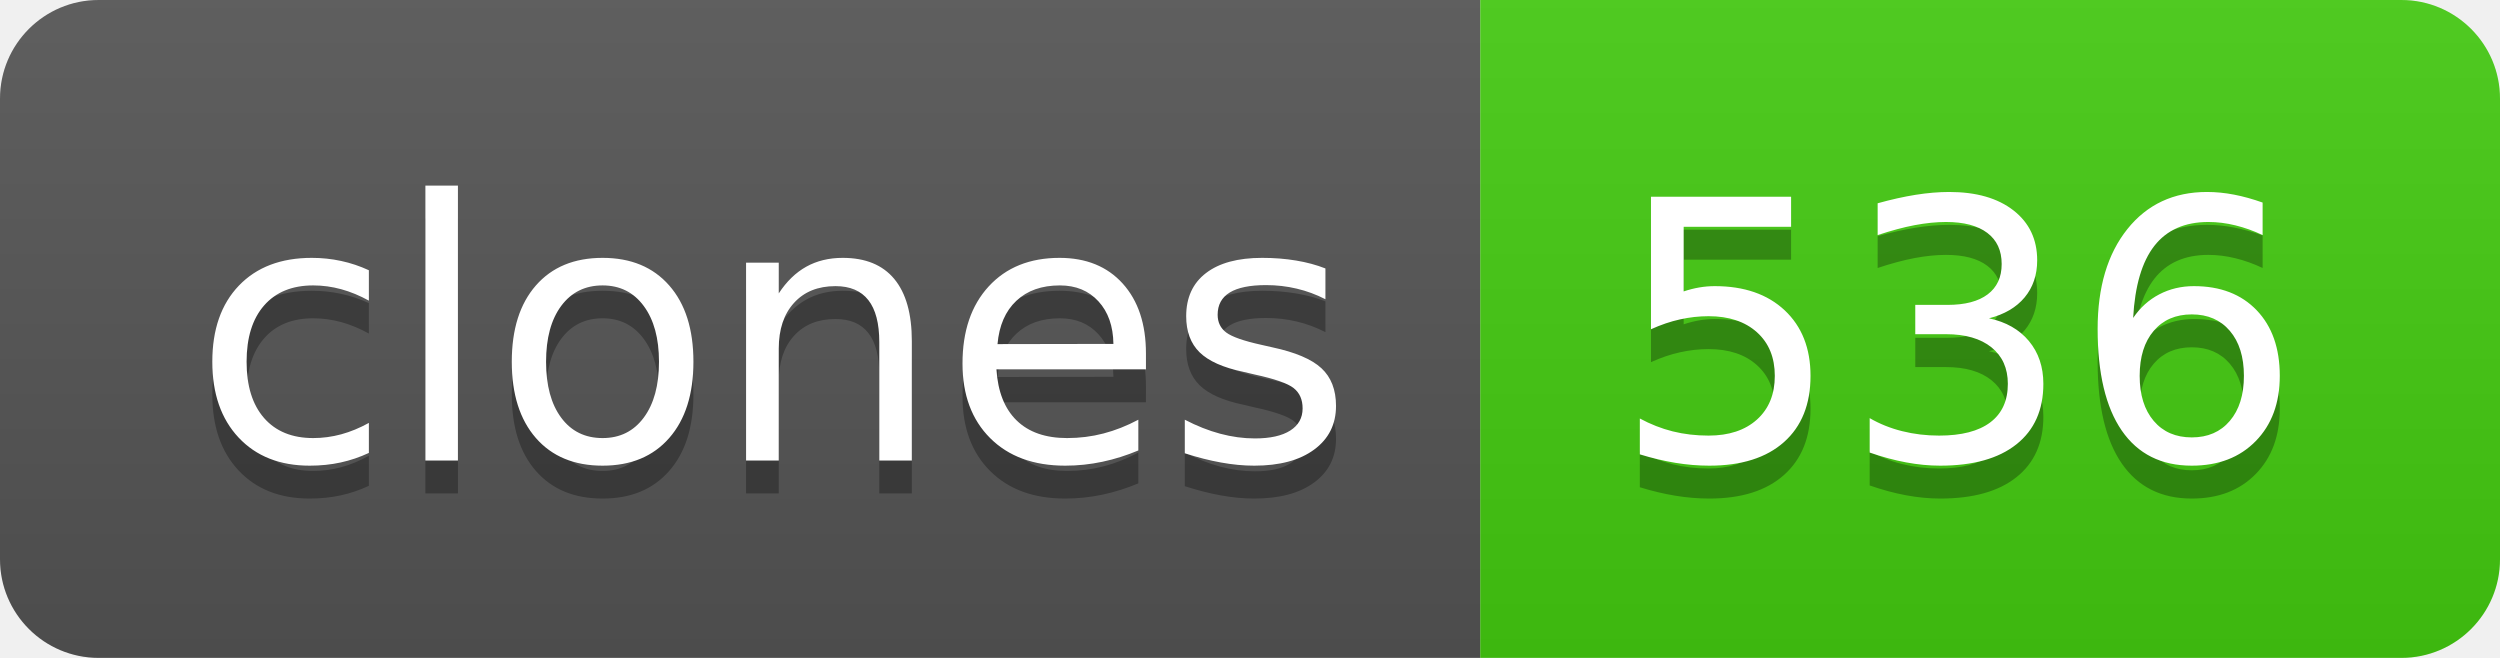
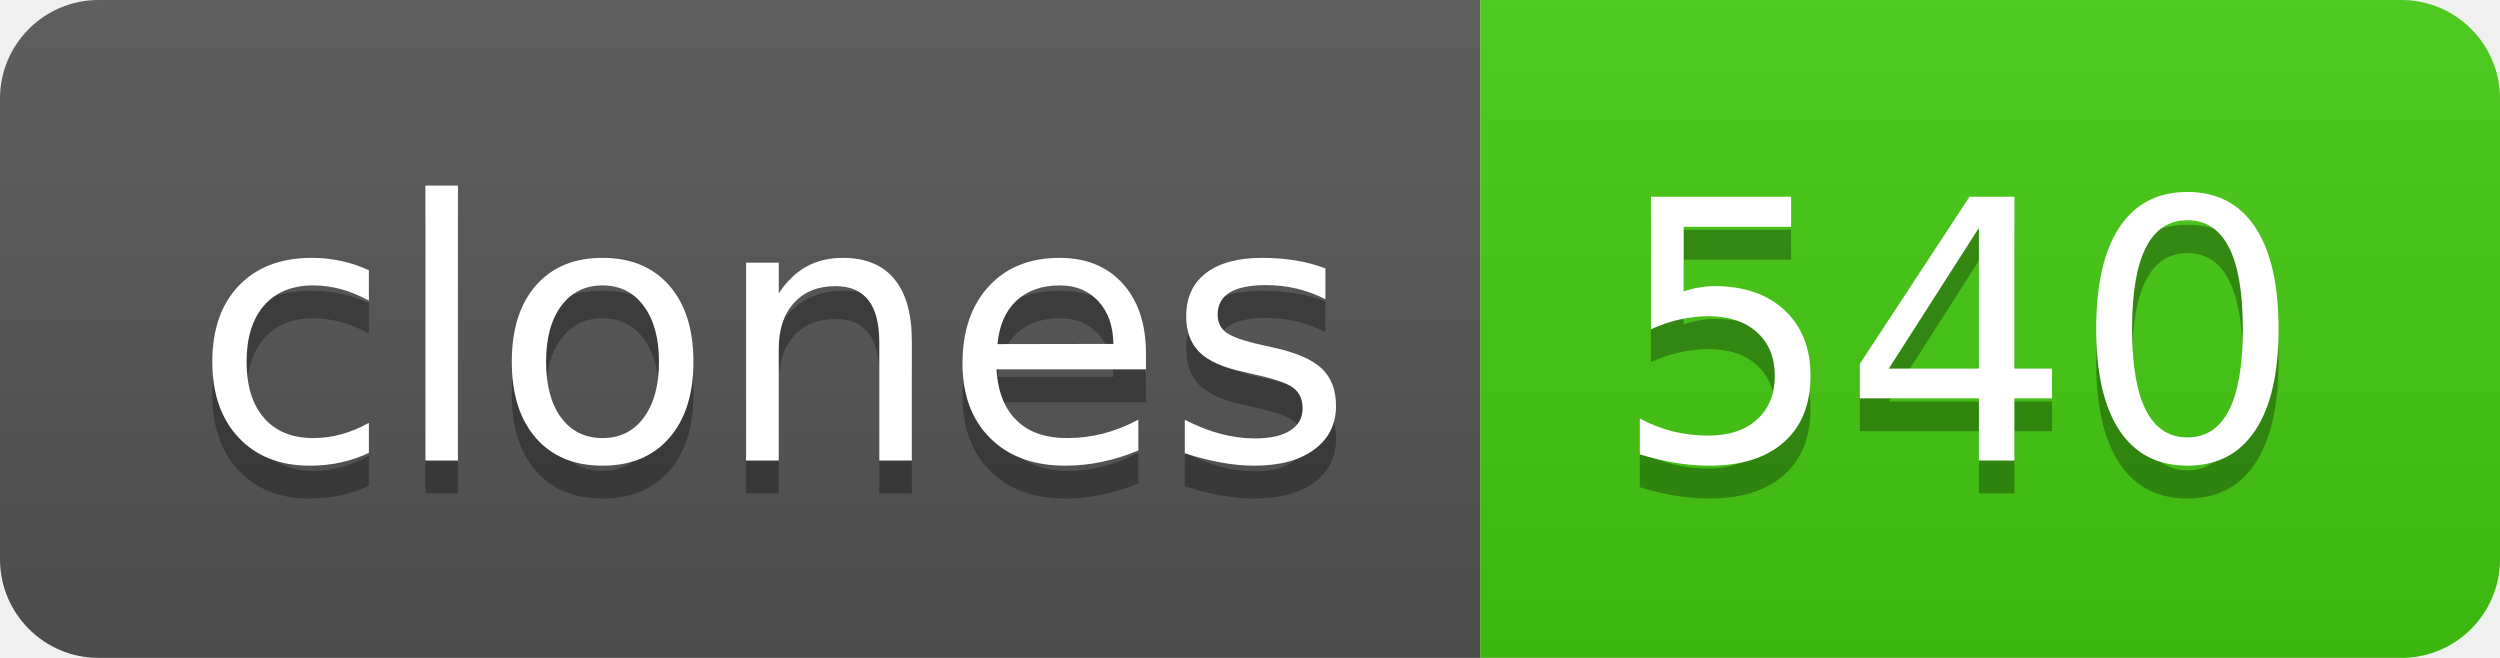
- <svg xmlns="http://www.w3.org/2000/svg" width="76" height="20" role="img" aria-label="clones: 536">
+ <svg xmlns="http://www.w3.org/2000/svg" width="76" height="20" role="img" aria-label="clones: 540">
  <linearGradient id="s" x2="0" y2="100%">
    <stop offset="0" stop-color="#bbb" stop-opacity=".1" />
    <stop offset="1" stop-opacity=".1" />
  </linearGradient>
  <clipPath id="r">
    <rect width="76" height="20" rx="3" fill="#fff" />
  </clipPath>
  <g clip-path="url(#r)">
    <rect width="45" height="20" fill="#555" />
    <rect x="45" width="31" height="20" fill="#4c1" />
    <rect width="76" height="20" fill="url(#s)" />
  </g>
  <g fill="#fff" text-anchor="middle" font-family="Verdana,Geneva,DejaVu Sans,sans-serif" text-rendering="geometricPrecision" font-size="110">
    <text aria-hidden="true" x="235" y="150" fill="#010101" fill-opacity=".3" transform="scale(.1)" textLength="350">clones</text>
    <text x="235" y="140" transform="scale(.1)" fill="#fff" textLength="350">clones</text>
-     <text aria-hidden="true" x="595" y="150" fill="#010101" fill-opacity=".3" transform="scale(.1)" textLength="210">536</text>
-     <text x="595" y="140" transform="scale(.1)" fill="#fff" textLength="210">536</text>
+     <text aria-hidden="true" x="595" y="150" fill="#010101" fill-opacity=".3" transform="scale(.1)" textLength="210">540</text>
+     <text x="595" y="140" transform="scale(.1)" fill="#fff" textLength="210">540</text>
  </g>
</svg>
